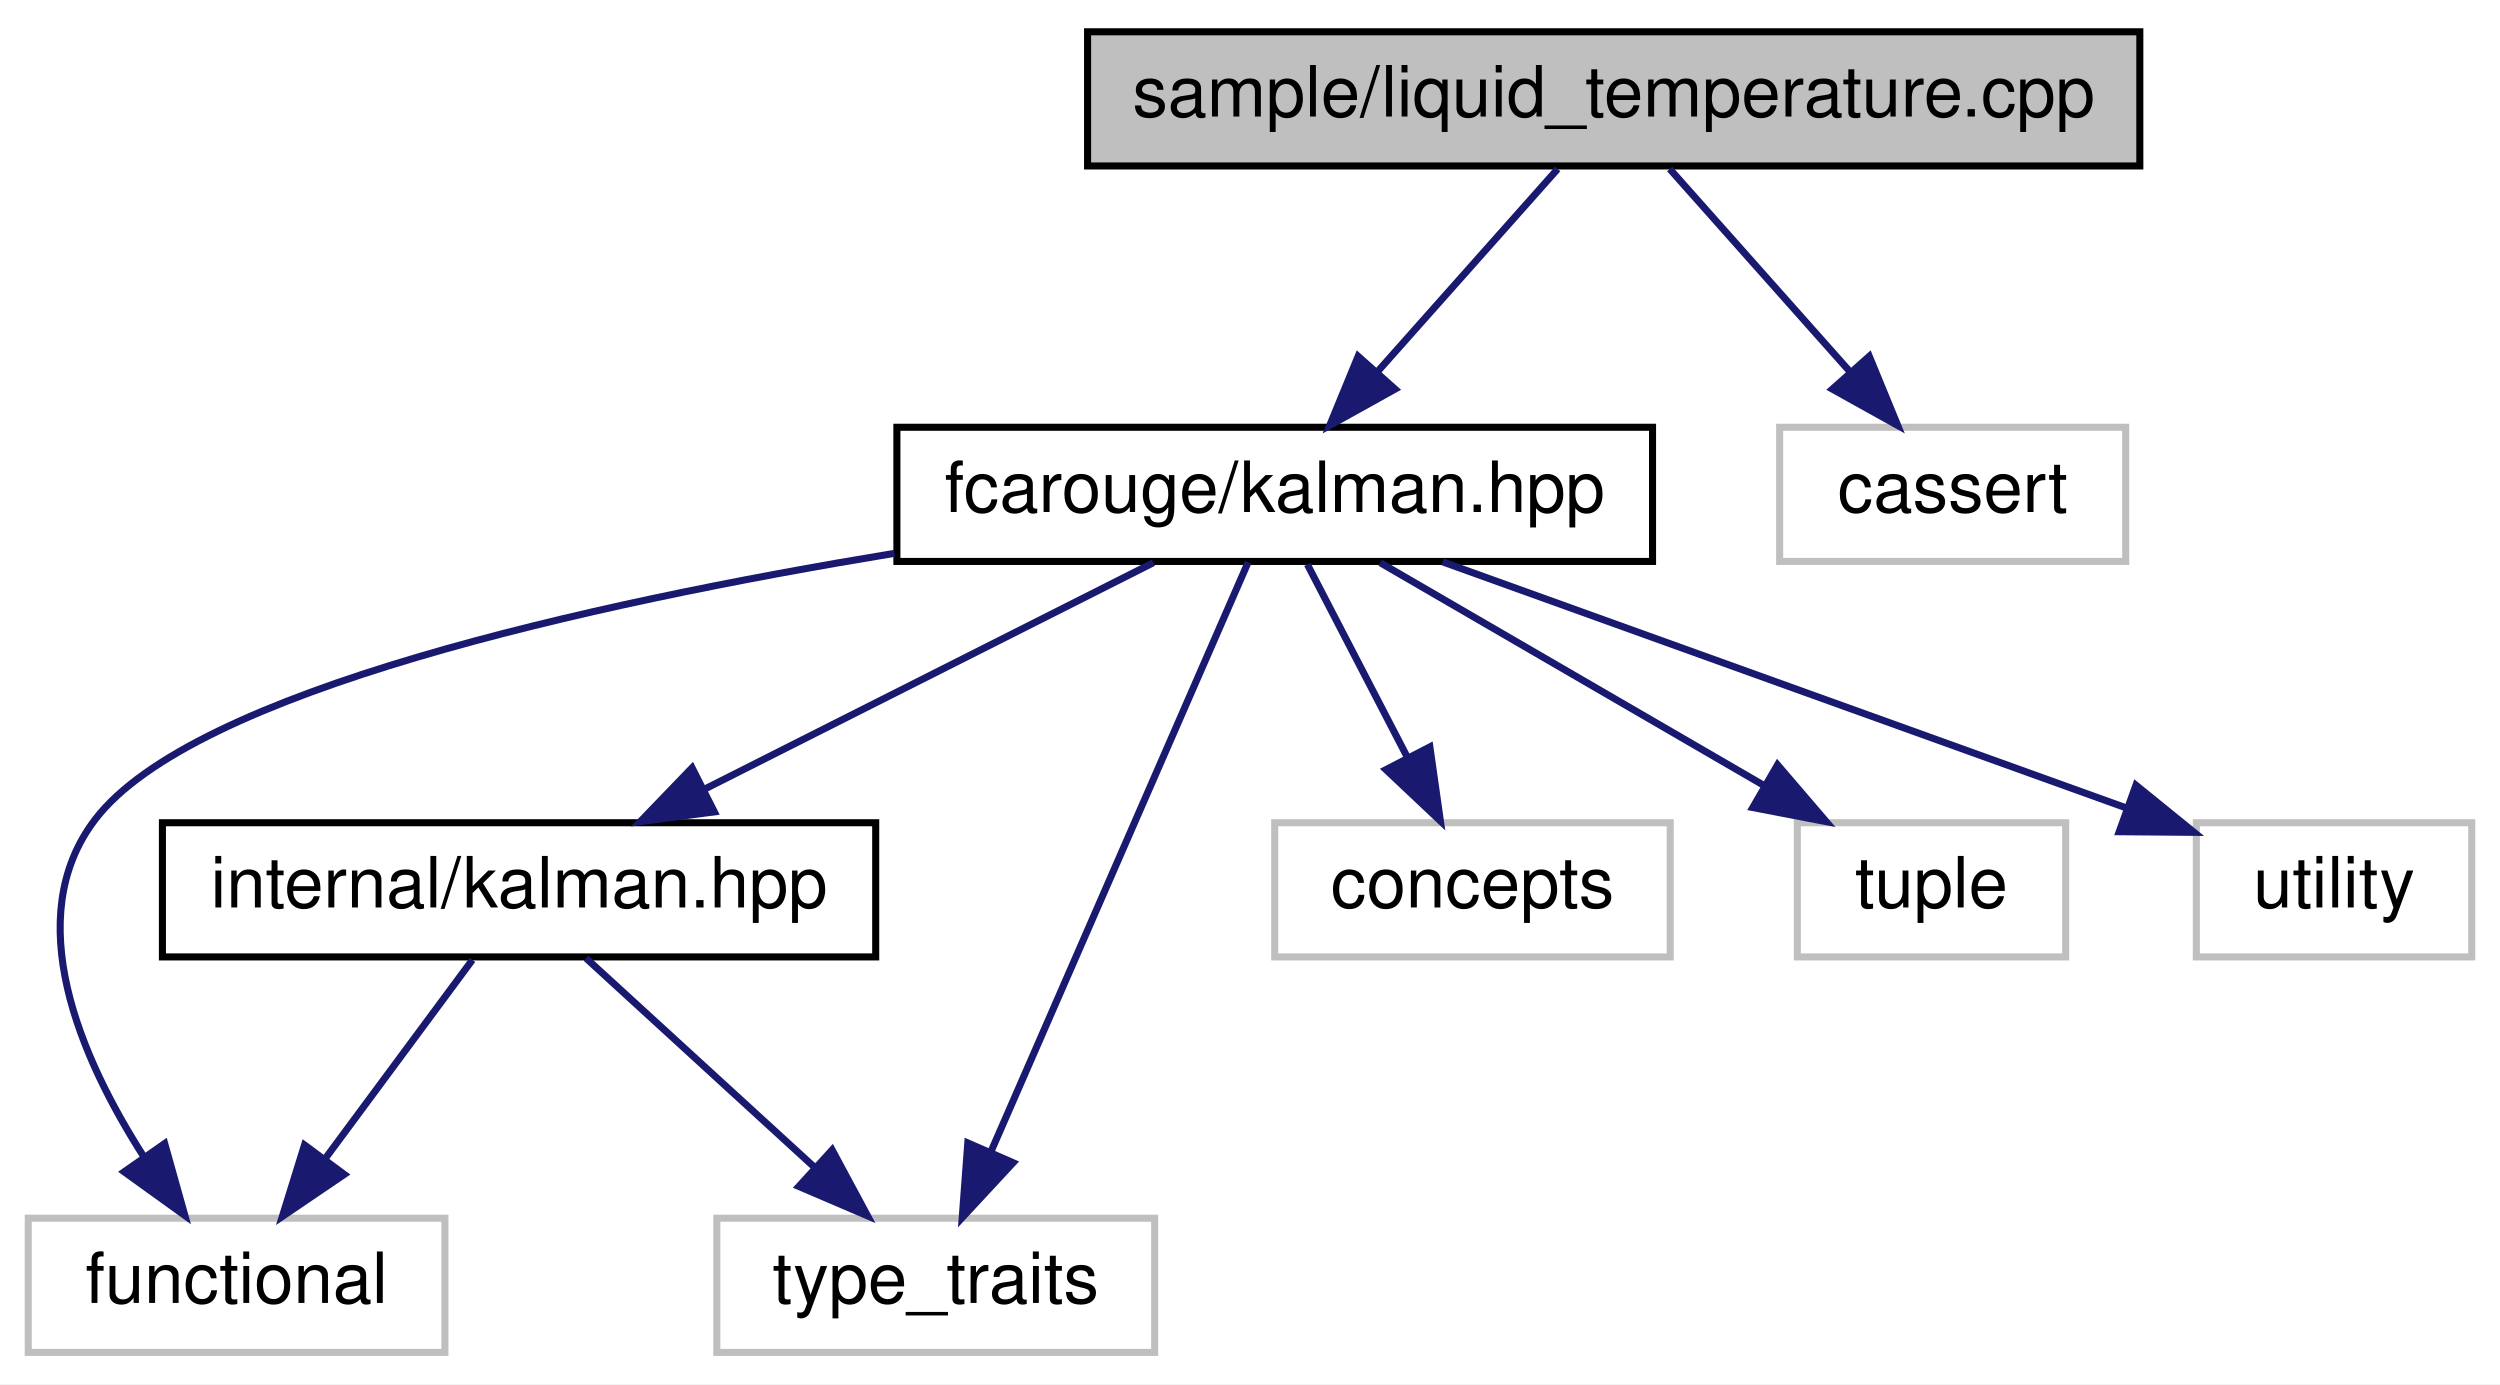
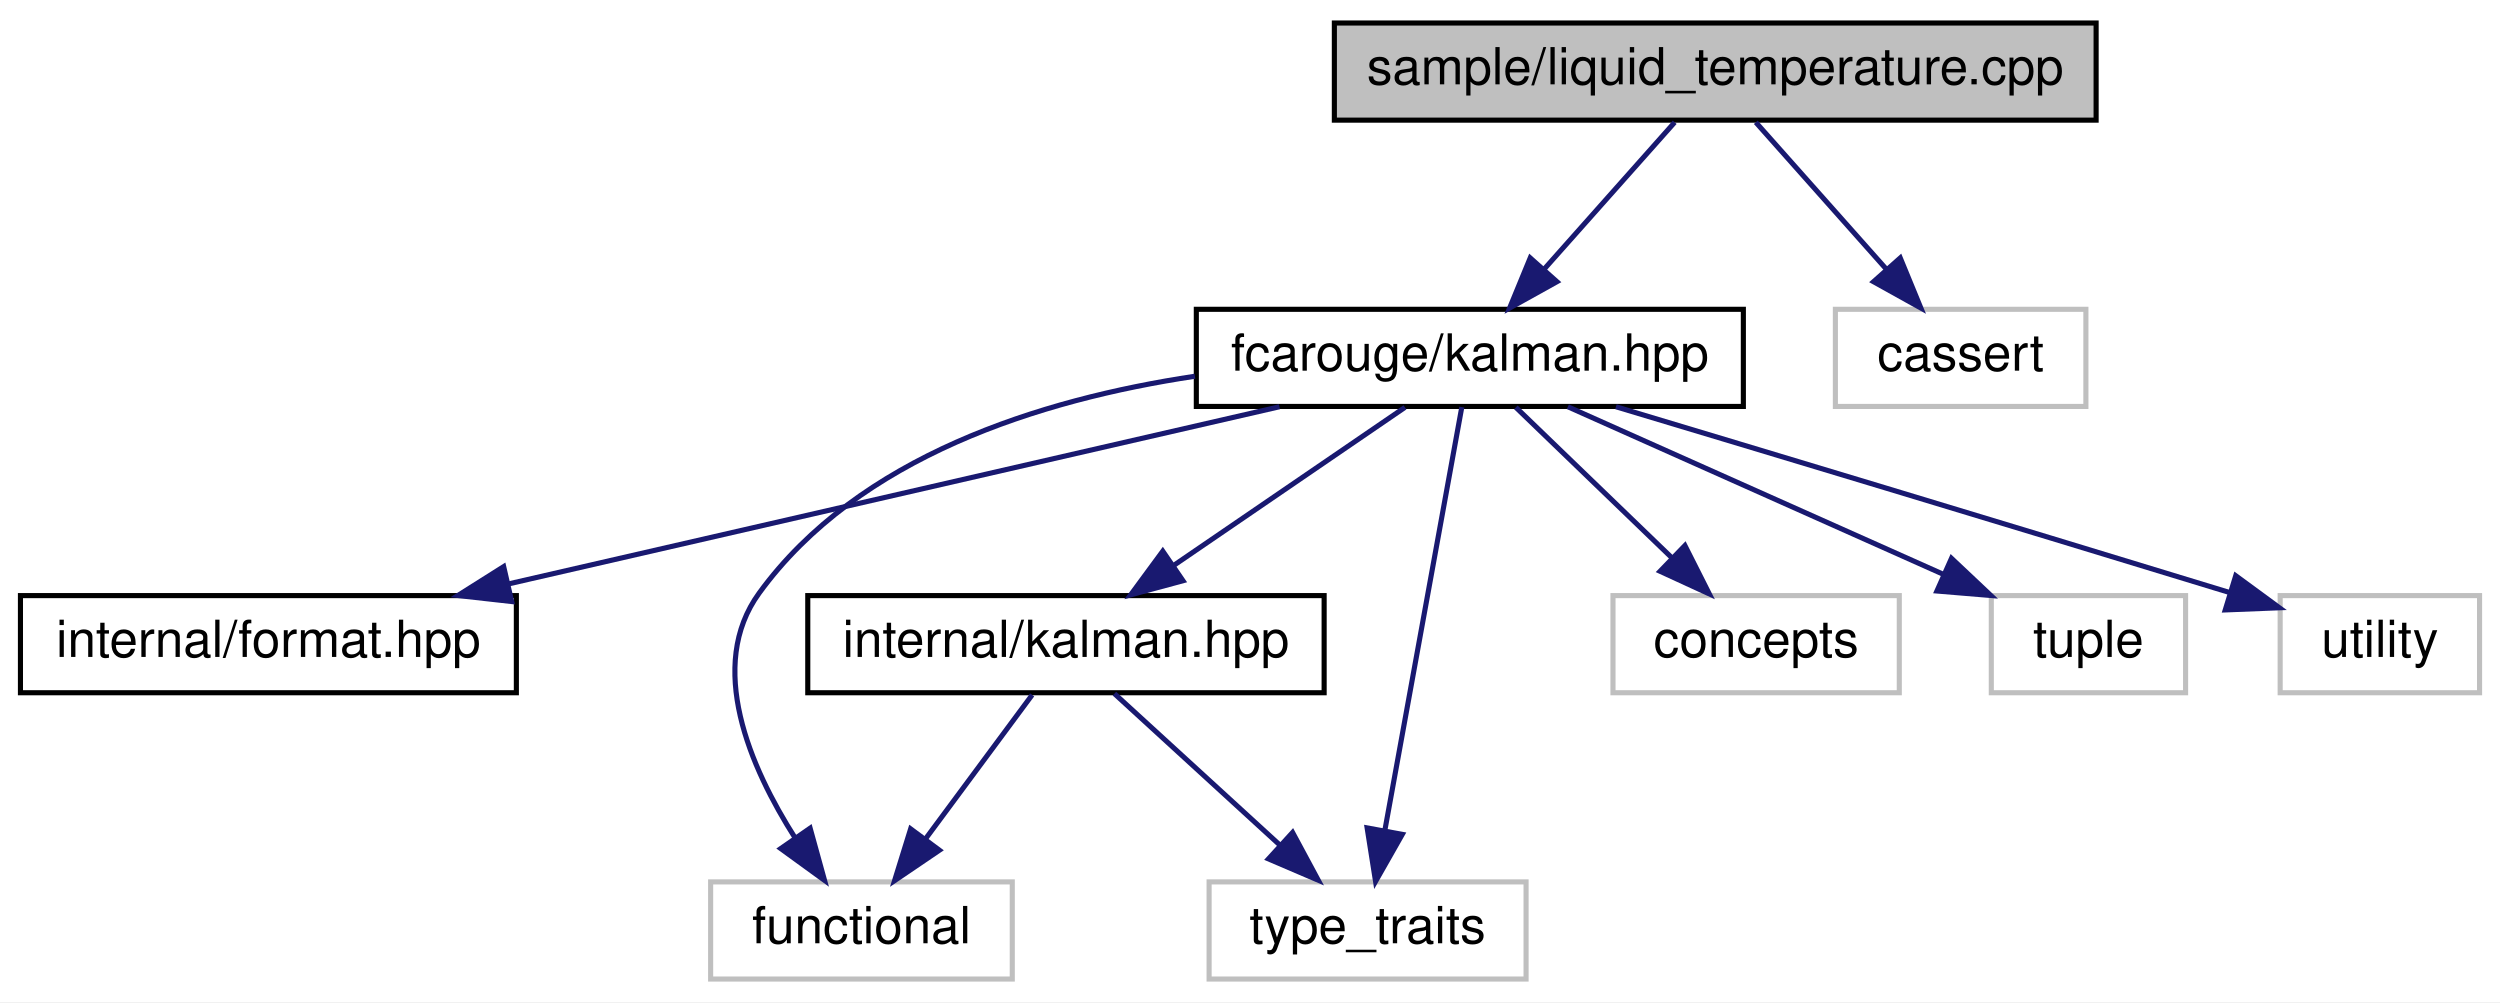
- <svg xmlns="http://www.w3.org/2000/svg" xmlns:xlink="http://www.w3.org/1999/xlink" width="354pt" height="196pt" viewBox="0.00 0.00 354.00 196.00">
+ <svg xmlns="http://www.w3.org/2000/svg" xmlns:xlink="http://www.w3.org/1999/xlink" width="489pt" height="196pt" viewBox="0.00 0.00 489.00 196.00">
  <g id="graph0" class="graph" transform="scale(1 1) rotate(0) translate(4 192)">
-     <polygon fill="white" stroke="transparent" points="-4,4 -4,-192 350,-192 350,4 -4,4" />
+     <polygon fill="white" stroke="transparent" points="-4,4 -4,-192 485,-192 485,4 -4,4" />
    <g id="node1" class="node">
      <g id="a_node1">
        <a xlink:title=" ">
-           <polygon fill="#bfbfbf" stroke="black" points="150,-168.5 150,-187.5 299,-187.5 299,-168.5 150,-168.5" />
-           <text text-anchor="middle" x="224.5" y="-175.5" font-family="Helvetica,sans-Serif" font-size="10.00">sample/liquid_temperature.cpp</text>
+           <polygon fill="#bfbfbf" stroke="black" points="257,-168.5 257,-187.5 406,-187.5 406,-168.5 257,-168.5" />
+           <text text-anchor="middle" x="331.5" y="-175.5" font-family="Helvetica,sans-Serif" font-size="10.00">sample/liquid_temperature.cpp</text>
        </a>
      </g>
    </g>
    <g id="node2" class="node">
      <g id="a_node2">
        <a xlink:href="kalman_8hpp.xhtml" target="_top" xlink:title="The main Kalman filter class.">
-           <polygon fill="white" stroke="black" points="123,-112.5 123,-131.5 230,-131.5 230,-112.5 123,-112.5" />
-           <text text-anchor="middle" x="176.5" y="-119.5" font-family="Helvetica,sans-Serif" font-size="10.00">fcarouge/kalman.hpp</text>
+           <polygon fill="white" stroke="black" points="230,-112.5 230,-131.5 337,-131.5 337,-112.5 230,-112.5" />
+           <text text-anchor="middle" x="283.5" y="-119.5" font-family="Helvetica,sans-Serif" font-size="10.00">fcarouge/kalman.hpp</text>
        </a>
      </g>
    </g>
    <g id="edge1" class="edge">
-       <path fill="none" stroke="midnightblue" d="M216.57,-168.08C209.65,-160.3 199.43,-148.8 191.05,-139.37" />
-       <polygon fill="midnightblue" stroke="midnightblue" points="193.54,-136.9 184.28,-131.75 188.31,-141.55 193.54,-136.9" />
+       <path fill="none" stroke="midnightblue" d="M323.57,-168.08C316.65,-160.3 306.43,-148.8 298.05,-139.37" />
+       <polygon fill="midnightblue" stroke="midnightblue" points="300.54,-136.9 291.28,-131.75 295.31,-141.55 300.54,-136.9" />
+     </g>
+     <g id="node10" class="node">
+       <g id="a_node10">
+         <a xlink:title=" ">
+           <polygon fill="white" stroke="#bfbfbf" points="355,-112.5 355,-131.5 404,-131.5 404,-112.5 355,-112.5" />
+           <text text-anchor="middle" x="379.5" y="-119.5" font-family="Helvetica,sans-Serif" font-size="10.00">cassert</text>
+         </a>
+       </g>
+     </g>
+     <g id="edge11" class="edge">
+       <path fill="none" stroke="midnightblue" d="M339.43,-168.08C346.35,-160.3 356.57,-148.8 364.95,-139.37" />
+       <polygon fill="midnightblue" stroke="midnightblue" points="367.69,-141.55 371.72,-131.75 362.46,-136.9 367.69,-141.55" />
+     </g>
+     <g id="node3" class="node">
+       <g id="a_node3">
+         <a xlink:href="format_8hpp.xhtml" target="_top" xlink:title=" ">
+           <polygon fill="white" stroke="black" points="0,-56.5 0,-75.5 97,-75.5 97,-56.5 0,-56.5" />
+           <text text-anchor="middle" x="48.5" y="-63.5" font-family="Helvetica,sans-Serif" font-size="10.00">internal/format.hpp</text>
+         </a>
+       </g>
+     </g>
+     <g id="edge2" class="edge">
+       <path fill="none" stroke="midnightblue" d="M246.26,-112.44C205.44,-103.06 139.86,-87.99 95.52,-77.8" />
+       <polygon fill="midnightblue" stroke="midnightblue" points="96.09,-74.34 85.56,-75.52 94.52,-81.17 96.09,-74.34" />
+     </g>
+     <g id="node4" class="node">
+       <g id="a_node4">
+         <a xlink:href="internal_2kalman_8hpp.xhtml" target="_top" xlink:title="The main Kalman filter class.">
+           <polygon fill="white" stroke="black" points="154,-56.5 154,-75.5 255,-75.5 255,-56.5 154,-56.5" />
+           <text text-anchor="middle" x="204.5" y="-63.5" font-family="Helvetica,sans-Serif" font-size="10.00">internal/kalman.hpp</text>
+         </a>
+       </g>
+     </g>
+     <g id="edge3" class="edge">
+       <path fill="none" stroke="midnightblue" d="M270.81,-112.32C258.6,-103.98 239.92,-91.21 225.5,-81.35" />
+       <polygon fill="midnightblue" stroke="midnightblue" points="227.39,-78.41 217.16,-75.65 223.44,-84.19 227.39,-78.41" />
+     </g>
+     <g id="node5" class="node">
+       <g id="a_node5">
+         <a xlink:title=" ">
+           <polygon fill="white" stroke="#bfbfbf" points="135,-0.5 135,-19.5 194,-19.5 194,-0.5 135,-0.5" />
+           <text text-anchor="middle" x="164.5" y="-7.5" font-family="Helvetica,sans-Serif" font-size="10.00">functional</text>
+         </a>
+       </g>
+     </g>
+     <g id="edge7" class="edge">
+       <path fill="none" stroke="midnightblue" d="M229.72,-118.41C199.44,-113.85 163.9,-102.67 144.5,-76 134.13,-61.74 142.66,-42.01 151.57,-28.03" />
+       <polygon fill="midnightblue" stroke="midnightblue" points="154.46,-30.01 157.28,-19.8 148.71,-26.02 154.46,-30.01" />
+     </g>
+     <g id="node6" class="node">
+       <g id="a_node6">
+         <a xlink:title=" ">
+           <polygon fill="white" stroke="#bfbfbf" points="232.5,-0.5 232.5,-19.5 294.5,-19.5 294.5,-0.5 232.5,-0.5" />
+           <text text-anchor="middle" x="263.5" y="-7.5" font-family="Helvetica,sans-Serif" font-size="10.00">type_traits</text>
+         </a>
+       </g>
+     </g>
+     <g id="edge9" class="edge">
+       <path fill="none" stroke="midnightblue" d="M281.93,-112.37C278.7,-94.62 271.26,-53.67 266.88,-29.6" />
+       <polygon fill="midnightblue" stroke="midnightblue" points="270.29,-28.8 265.06,-19.59 263.41,-30.06 270.29,-28.8" />
+     </g>
+     <g id="node7" class="node">
+       <g id="a_node7">
+         <a xlink:title=" ">
+           <polygon fill="white" stroke="#bfbfbf" points="311.5,-56.5 311.5,-75.5 367.5,-75.5 367.5,-56.5 311.5,-56.5" />
+           <text text-anchor="middle" x="339.5" y="-63.5" font-family="Helvetica,sans-Serif" font-size="10.00">concepts</text>
+         </a>
+       </g>
+     </g>
+     <g id="edge6" class="edge">
+       <path fill="none" stroke="midnightblue" d="M292.5,-112.32C300.69,-104.42 313.01,-92.55 322.97,-82.94" />
+       <polygon fill="midnightblue" stroke="midnightblue" points="325.57,-85.29 330.34,-75.83 320.71,-80.26 325.57,-85.29" />
+     </g>
+     <g id="node8" class="node">
+       <g id="a_node8">
+         <a xlink:title=" ">
+           <polygon fill="white" stroke="#bfbfbf" points="385.5,-56.5 385.5,-75.5 423.5,-75.5 423.5,-56.5 385.5,-56.5" />
+           <text text-anchor="middle" x="404.5" y="-63.5" font-family="Helvetica,sans-Serif" font-size="10.00">tuple</text>
+         </a>
+       </g>
+     </g>
+     <g id="edge8" class="edge">
+       <path fill="none" stroke="midnightblue" d="M302.67,-112.44C322.41,-103.64 353.39,-89.81 375.99,-79.72" />
+       <polygon fill="midnightblue" stroke="midnightblue" points="377.71,-82.79 385.42,-75.52 374.86,-76.4 377.71,-82.79" />
    </g>
    <g id="node9" class="node">
      <g id="a_node9">
        <a xlink:title=" ">
-           <polygon fill="white" stroke="#bfbfbf" points="248,-112.5 248,-131.5 297,-131.5 297,-112.5 248,-112.5" />
-           <text text-anchor="middle" x="272.5" y="-119.5" font-family="Helvetica,sans-Serif" font-size="10.00">cassert</text>
+           <polygon fill="white" stroke="#bfbfbf" points="442,-56.5 442,-75.5 481,-75.5 481,-56.5 442,-56.5" />
+           <text text-anchor="middle" x="461.5" y="-63.5" font-family="Helvetica,sans-Serif" font-size="10.00">utility</text>
        </a>
      </g>
    </g>
    <g id="edge10" class="edge">
-       <path fill="none" stroke="midnightblue" d="M232.43,-168.08C239.35,-160.3 249.57,-148.8 257.95,-139.37" />
-       <polygon fill="midnightblue" stroke="midnightblue" points="260.69,-141.55 264.72,-131.75 255.46,-136.9 260.69,-141.55" />
+       <path fill="none" stroke="midnightblue" d="M312.08,-112.44C340.22,-103.99 384.65,-90.62 432.28,-76.05" />
+       <polygon fill="midnightblue" stroke="midnightblue" points="433.31,-79.39 441.85,-73.12 431.26,-72.7 433.31,-79.39" />
    </g>
-     <g id="node3" class="node">
-       <g id="a_node3">
-         <a xlink:href="internal_2kalman_8hpp.xhtml" target="_top" xlink:title="The main Kalman filter class.">
-           <polygon fill="white" stroke="black" points="19,-56.5 19,-75.5 120,-75.5 120,-56.5 19,-56.5" />
-           <text text-anchor="middle" x="69.5" y="-63.5" font-family="Helvetica,sans-Serif" font-size="10.00">internal/kalman.hpp</text>
-         </a>
-       </g>
-     </g>
-     <g id="edge2" class="edge">
-       <path fill="none" stroke="midnightblue" d="M159.31,-112.32C142.15,-103.66 115.55,-90.24 95.75,-80.25" />
-       <polygon fill="midnightblue" stroke="midnightblue" points="97.15,-77.04 86.65,-75.65 94,-83.28 97.15,-77.04" />
-     </g>
-     <g id="node4" class="node">
-       <g id="a_node4">
-         <a xlink:title=" ">
-           <polygon fill="white" stroke="#bfbfbf" points="0,-0.5 0,-19.5 59,-19.5 59,-0.5 0,-0.5" />
-           <text text-anchor="middle" x="29.5" y="-7.5" font-family="Helvetica,sans-Serif" font-size="10.00">functional</text>
-         </a>
-       </g>
-     </g>
-     <g id="edge6" class="edge">
-       <path fill="none" stroke="midnightblue" d="M122.65,-113.65C79.28,-106.5 23.33,-94.06 9.5,-76 -1.22,-62.01 7.37,-42.23 16.39,-28.17" />
-       <polygon fill="midnightblue" stroke="midnightblue" points="19.32,-30.08 22.18,-19.88 13.58,-26.07 19.32,-30.08" />
-     </g>
-     <g id="node5" class="node">
-       <g id="a_node5">
-         <a xlink:title=" ">
-           <polygon fill="white" stroke="#bfbfbf" points="97.5,-0.5 97.5,-19.5 159.5,-19.5 159.5,-0.5 97.5,-0.5" />
-           <text text-anchor="middle" x="128.5" y="-7.5" font-family="Helvetica,sans-Serif" font-size="10.00">type_traits</text>
-         </a>
-       </g>
-     </g>
-     <g id="edge8" class="edge">
-       <path fill="none" stroke="midnightblue" d="M172.73,-112.37C164.92,-94.46 146.79,-52.92 136.33,-28.95" />
-       <polygon fill="midnightblue" stroke="midnightblue" points="139.46,-27.36 132.25,-19.59 133.04,-30.16 139.46,-27.36" />
-     </g>
-     <g id="node6" class="node">
-       <g id="a_node6">
-         <a xlink:title=" ">
-           <polygon fill="white" stroke="#bfbfbf" points="176.5,-56.5 176.5,-75.5 232.5,-75.5 232.5,-56.5 176.5,-56.5" />
-           <text text-anchor="middle" x="204.5" y="-63.5" font-family="Helvetica,sans-Serif" font-size="10.00">concepts</text>
-         </a>
-       </g>
+     <g id="edge4" class="edge">
+       <path fill="none" stroke="midnightblue" d="M197.89,-56.08C192.24,-48.46 183.96,-37.26 177.05,-27.94" />
+       <polygon fill="midnightblue" stroke="midnightblue" points="179.75,-25.7 170.98,-19.75 174.12,-29.87 179.75,-25.7" />
    </g>
    <g id="edge5" class="edge">
-       <path fill="none" stroke="midnightblue" d="M181.12,-112.08C184.96,-104.69 190.52,-93.95 195.26,-84.81" />
-       <polygon fill="midnightblue" stroke="midnightblue" points="198.47,-86.24 199.96,-75.75 192.25,-83.02 198.47,-86.24" />
-     </g>
-     <g id="node7" class="node">
-       <g id="a_node7">
-         <a xlink:title=" ">
-           <polygon fill="white" stroke="#bfbfbf" points="250.5,-56.5 250.5,-75.5 288.5,-75.5 288.5,-56.5 250.5,-56.5" />
-           <text text-anchor="middle" x="269.5" y="-63.5" font-family="Helvetica,sans-Serif" font-size="10.00">tuple</text>
-         </a>
-       </g>
-     </g>
-     <g id="edge7" class="edge">
-       <path fill="none" stroke="midnightblue" d="M191.44,-112.32C206.09,-103.82 228.63,-90.73 245.74,-80.8" />
-       <polygon fill="midnightblue" stroke="midnightblue" points="247.7,-83.7 254.6,-75.65 244.19,-77.65 247.7,-83.7" />
-     </g>
-     <g id="node8" class="node">
-       <g id="a_node8">
-         <a xlink:title=" ">
-           <polygon fill="white" stroke="#bfbfbf" points="307,-56.5 307,-75.5 346,-75.5 346,-56.5 307,-56.5" />
-           <text text-anchor="middle" x="326.5" y="-63.5" font-family="Helvetica,sans-Serif" font-size="10.00">utility</text>
-         </a>
-       </g>
-     </g>
-     <g id="edge9" class="edge">
-       <path fill="none" stroke="midnightblue" d="M200.27,-112.44C226.46,-103.01 268.62,-87.84 296.93,-77.65" />
-       <polygon fill="midnightblue" stroke="midnightblue" points="298.45,-80.82 306.68,-74.14 296.08,-74.23 298.45,-80.82" />
-     </g>
-     <g id="edge3" class="edge">
-       <path fill="none" stroke="midnightblue" d="M62.89,-56.08C57.24,-48.46 48.96,-37.26 42.05,-27.94" />
-       <polygon fill="midnightblue" stroke="midnightblue" points="44.75,-25.7 35.98,-19.75 39.12,-29.87 44.75,-25.7" />
-     </g>
-     <g id="edge4" class="edge">
-       <path fill="none" stroke="midnightblue" d="M78.98,-56.32C87.7,-48.34 100.84,-36.31 111.4,-26.65" />
-       <polygon fill="midnightblue" stroke="midnightblue" points="113.83,-29.17 118.85,-19.83 109.11,-24 113.83,-29.17" />
+       <path fill="none" stroke="midnightblue" d="M213.98,-56.32C222.7,-48.34 235.84,-36.31 246.4,-26.65" />
+       <polygon fill="midnightblue" stroke="midnightblue" points="248.83,-29.17 253.85,-19.83 244.11,-24 248.83,-29.17" />
    </g>
  </g>
</svg>
